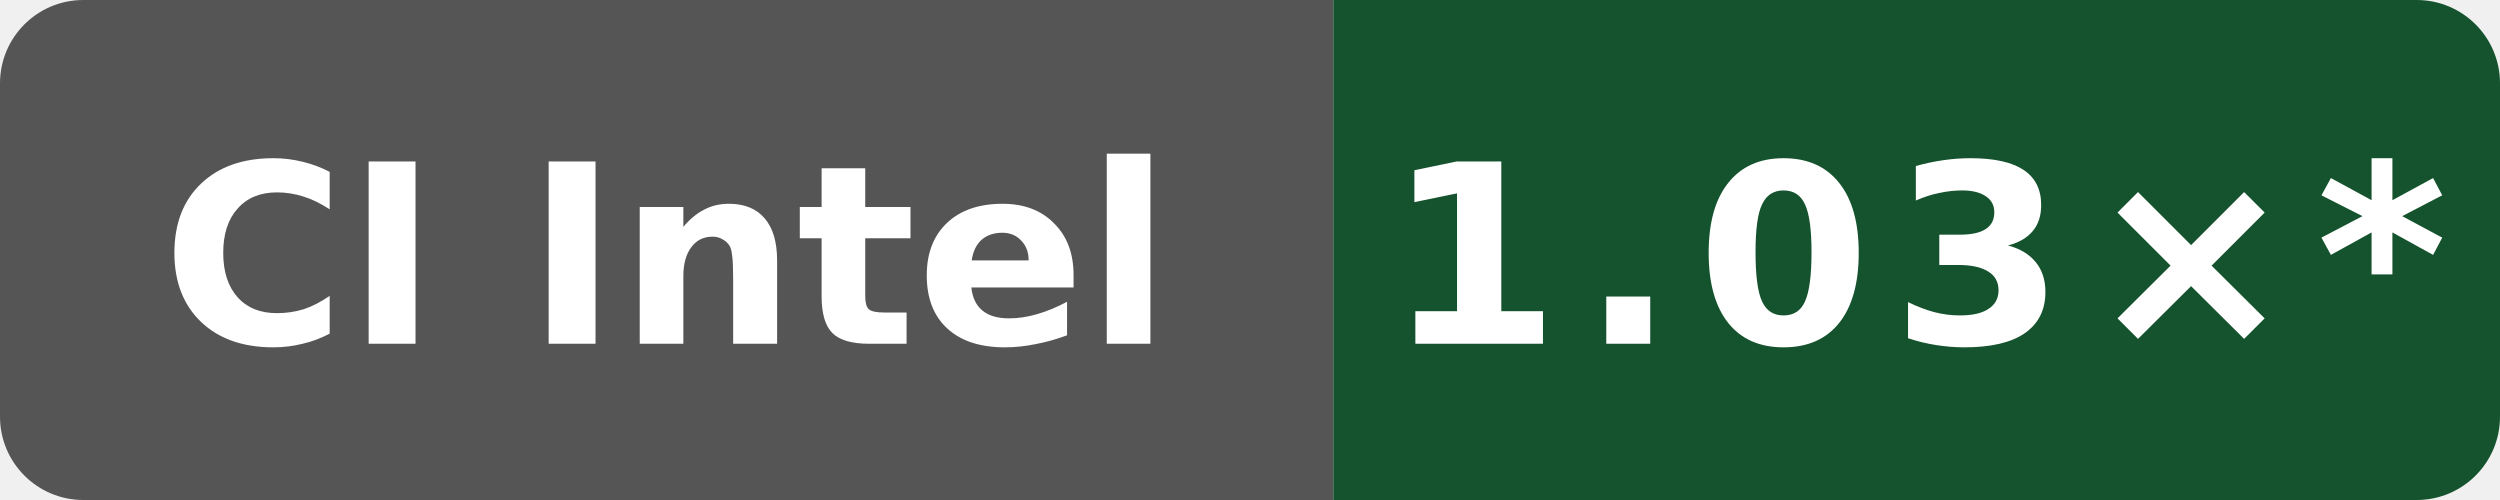
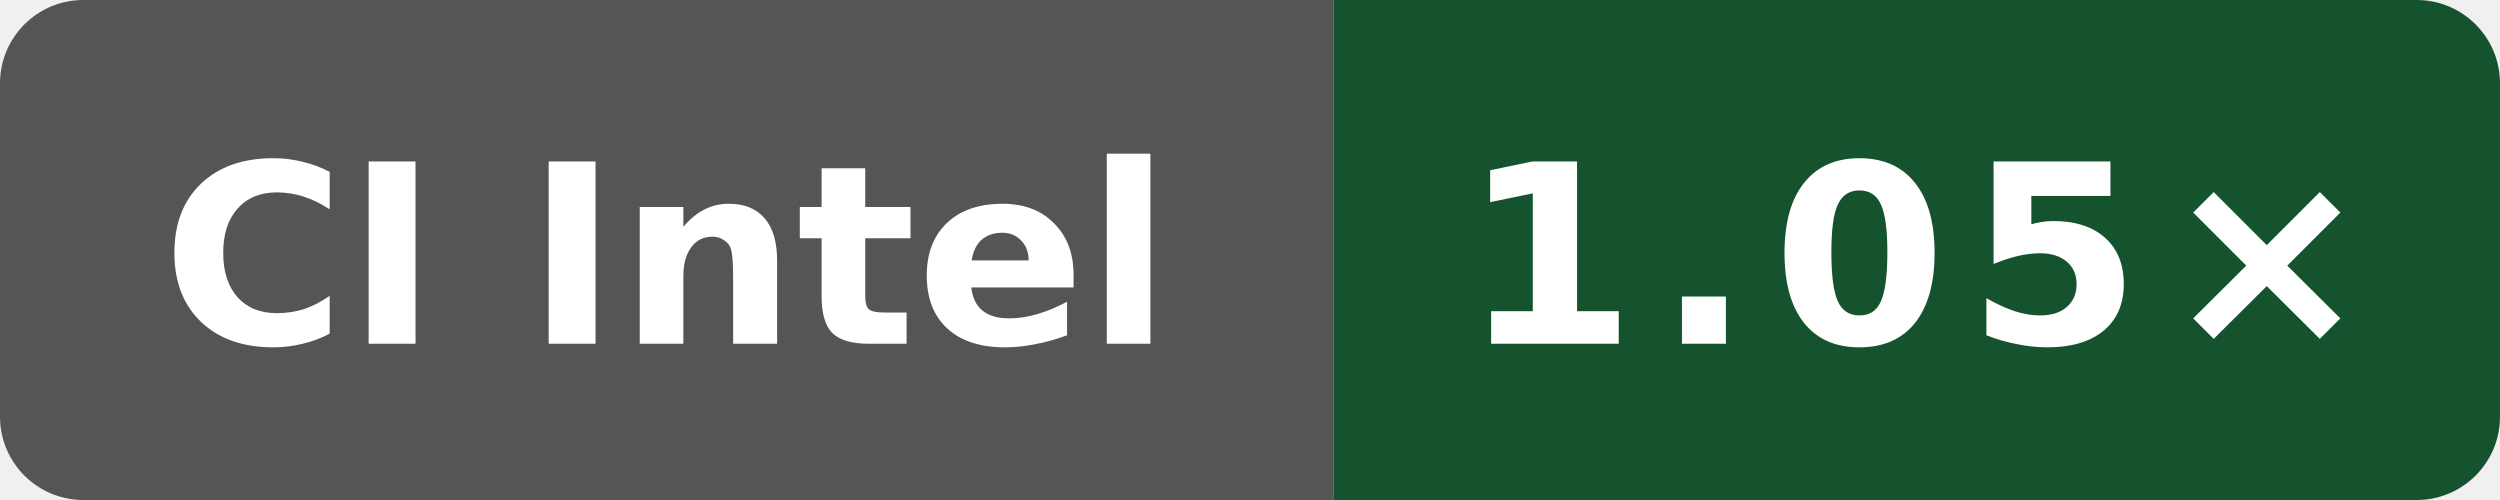
- <svg xmlns="http://www.w3.org/2000/svg" data-original-label="index-cpp runtime-clang; INTEL(R) XEON(R) PLATINUM 8573C; revision dc908433031b1e72d07206262cb240cdedc9d13b" data-original-message="1.03×" width="120" height="24" viewBox="0 0 120 24" role="img" aria-label="index-cpp runtime-clang; INTEL(R) XEON(R) PLATINUM 8573C; revision dc908433031b1e72d07206262cb240cdedc9d13b; measured dc908433031b1e72d07206262cb240cdedc9d13b; 43 commits behind main: 1.03×*">
+ <svg xmlns="http://www.w3.org/2000/svg" data-original-label="index-cpp runtime-clang; Intel(R) Xeon(R) 6975P-C; revision 411e9fbf346b7707d45b8b4e8cbfa3fea6e2fafd" data-original-message="1.05×" width="120" height="24" viewBox="0 0 120 24" role="img" aria-label="index-cpp runtime-clang; Intel(R) Xeon(R) 6975P-C; revision 411e9fbf346b7707d45b8b4e8cbfa3fea6e2fafd; measured 411e9fbf346b7707d45b8b4e8cbfa3fea6e2fafd; 1 commits behind main: 1.05×">
  <defs>
    <clipPath id="badge">
      <rect width="120" height="24" rx="4" />
    </clipPath>
  </defs>
  <g clip-path="url(#badge)">
    <rect width="64" height="24" fill="#555" />
    <rect x="64" width="56" height="24" fill="#14532d" />
  </g>
  <text x="32" y="16.5" fill="#fff" text-anchor="middle" font-family="Verdana,Geneva,DejaVu Sans,sans-serif" font-size="12" font-weight="700" textLength="52" lengthAdjust="spacingAndGlyphs">CI Intel</text>
-   <text x="92" y="16.5" fill="#fff" text-anchor="middle" font-family="Verdana,Geneva,DejaVu Sans,sans-serif" font-size="12" font-weight="700" letter-spacing="1" textLength="44" lengthAdjust="spacingAndGlyphs">1.03×*</text>
+   <text x="92" y="16.5" fill="#fff" text-anchor="middle" font-family="Verdana,Geneva,DejaVu Sans,sans-serif" font-size="12" font-weight="700" letter-spacing="1" textLength="39" lengthAdjust="spacingAndGlyphs">1.05×</text>
</svg>
